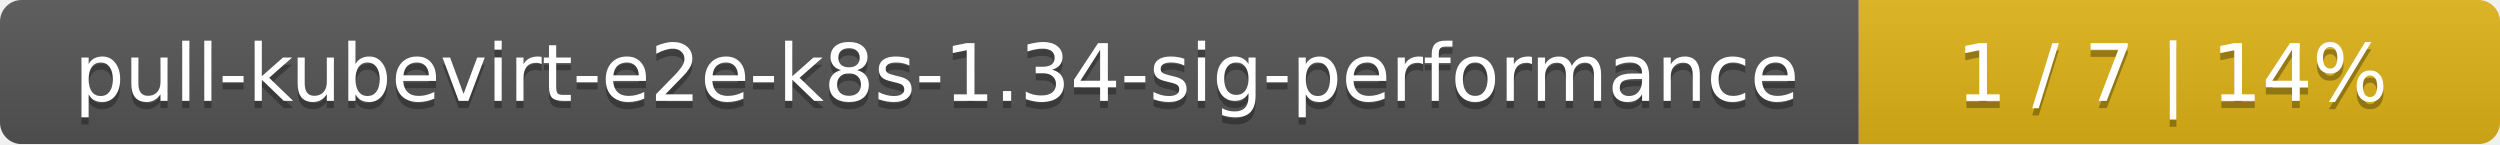
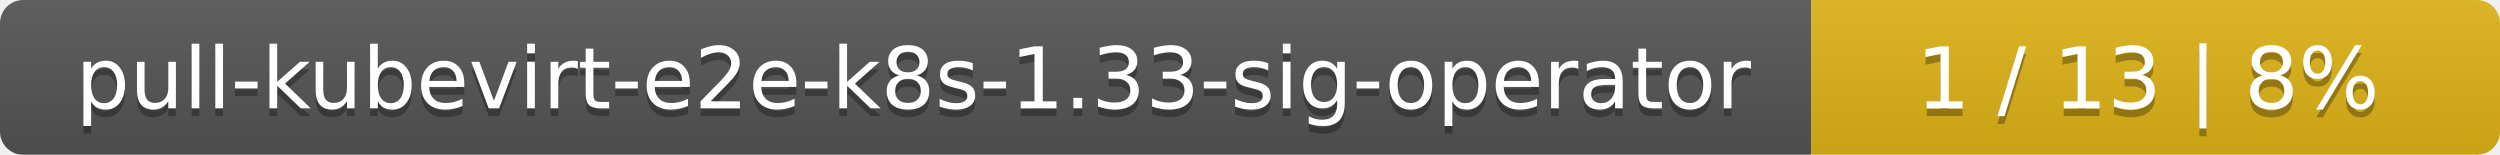
- <svg xmlns="http://www.w3.org/2000/svg" width="347" height="20">
+ <svg xmlns="http://www.w3.org/2000/svg" width="323" height="20">
  <linearGradient id="smooth" x2="0" y2="100%">
    <stop offset="0" stop-color="#bbb" stop-opacity=".1" />
    <stop offset="1" stop-opacity=".1" />
  </linearGradient>
  <mask id="round">
-     <rect width="347" height="20" rx="3" fill="#fff" />
+     <rect width="323" height="20" rx="3" fill="#fff" />
  </mask>
  <g mask="url(#round)">
-     <rect width="258" height="20" fill="#555" />
-     <rect x="258" width="89" height="20" fill="#dfb317" />
-     <rect width="347" height="20" fill="url(#smooth)" />
+     <rect width="234" height="20" fill="#555" />
+     <rect x="234" width="89" height="20" fill="#dfb317" />
+     <rect width="323" height="20" fill="url(#smooth)" />
  </g>
  <g fill="#fff" text-anchor="middle" font-family="DejaVu Sans,Verdana,Geneva,sans-serif" font-size="11">
-     <text x="130" y="15" fill="#010101" fill-opacity=".3">pull-kubevirt-e2e-k8s-1.34-sig-performance</text>
-     <text x="130" y="14">pull-kubevirt-e2e-k8s-1.34-sig-performance</text>
-     <text x="301.5" y="15" fill="#010101" fill-opacity=".3">1 / 7    |    14%</text>
-     <text x="301.5" y="14">1 / 7    |    14%</text>
+     <text x="118" y="15" fill="#010101" fill-opacity=".3">pull-kubevirt-e2e-k8s-1.33-sig-operator</text>
+     <text x="118" y="14">pull-kubevirt-e2e-k8s-1.33-sig-operator</text>
+     <text x="277.5" y="15" fill="#010101" fill-opacity=".3">1 / 13    |    8%</text>
+     <text x="277.5" y="14">1 / 13    |    8%</text>
  </g>
</svg>
